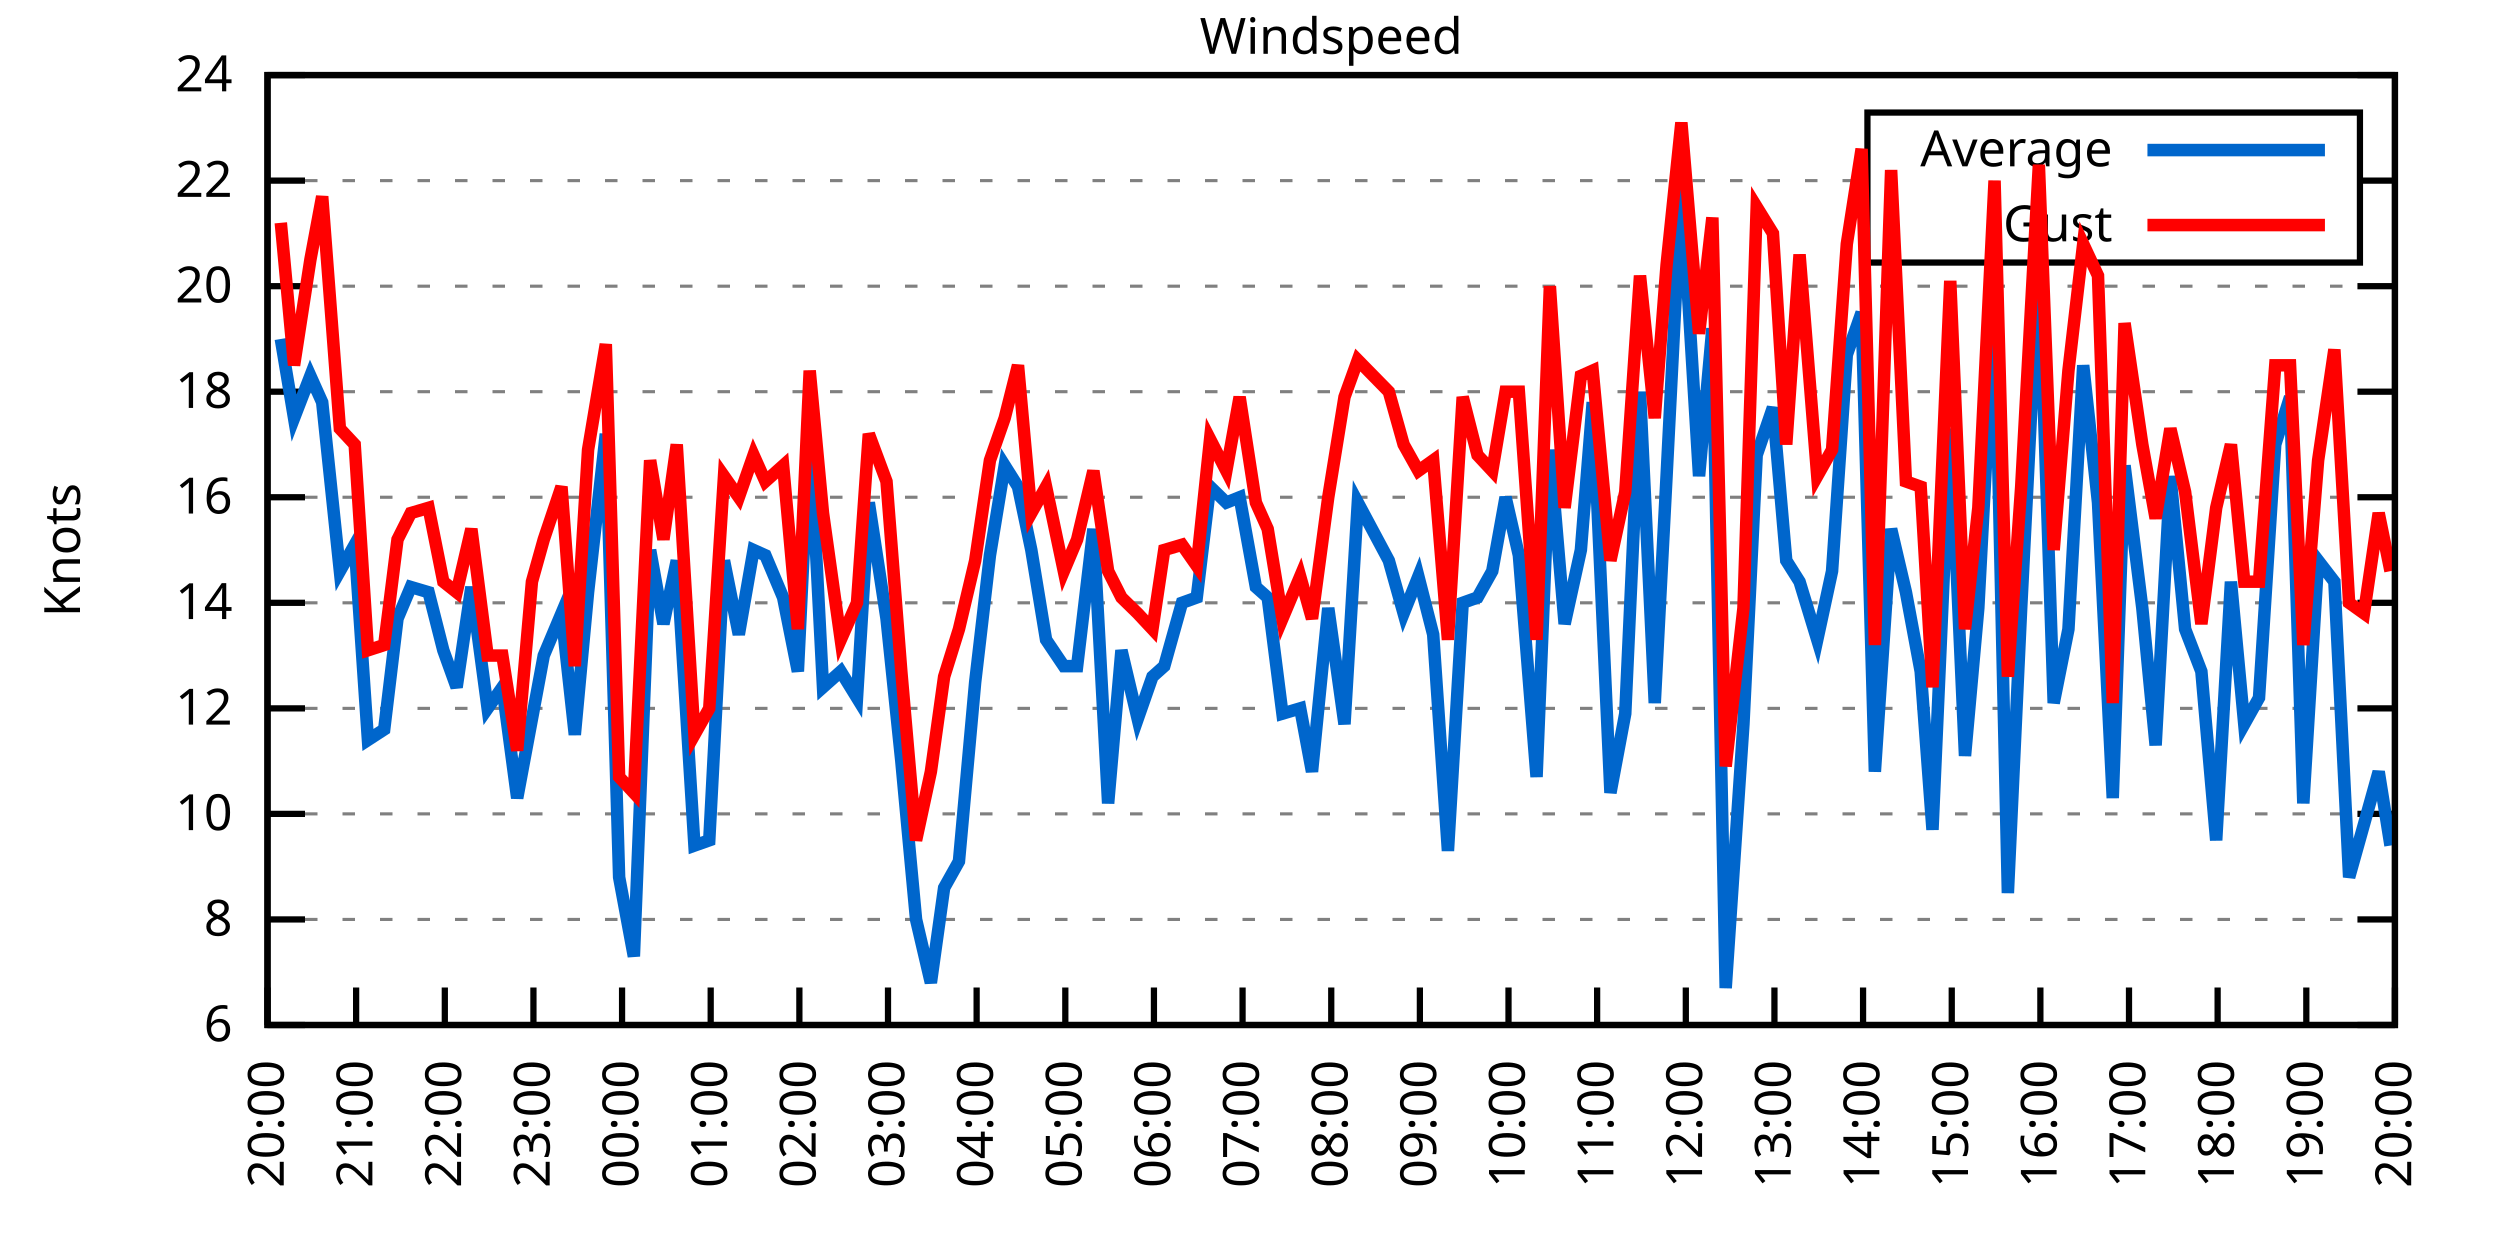
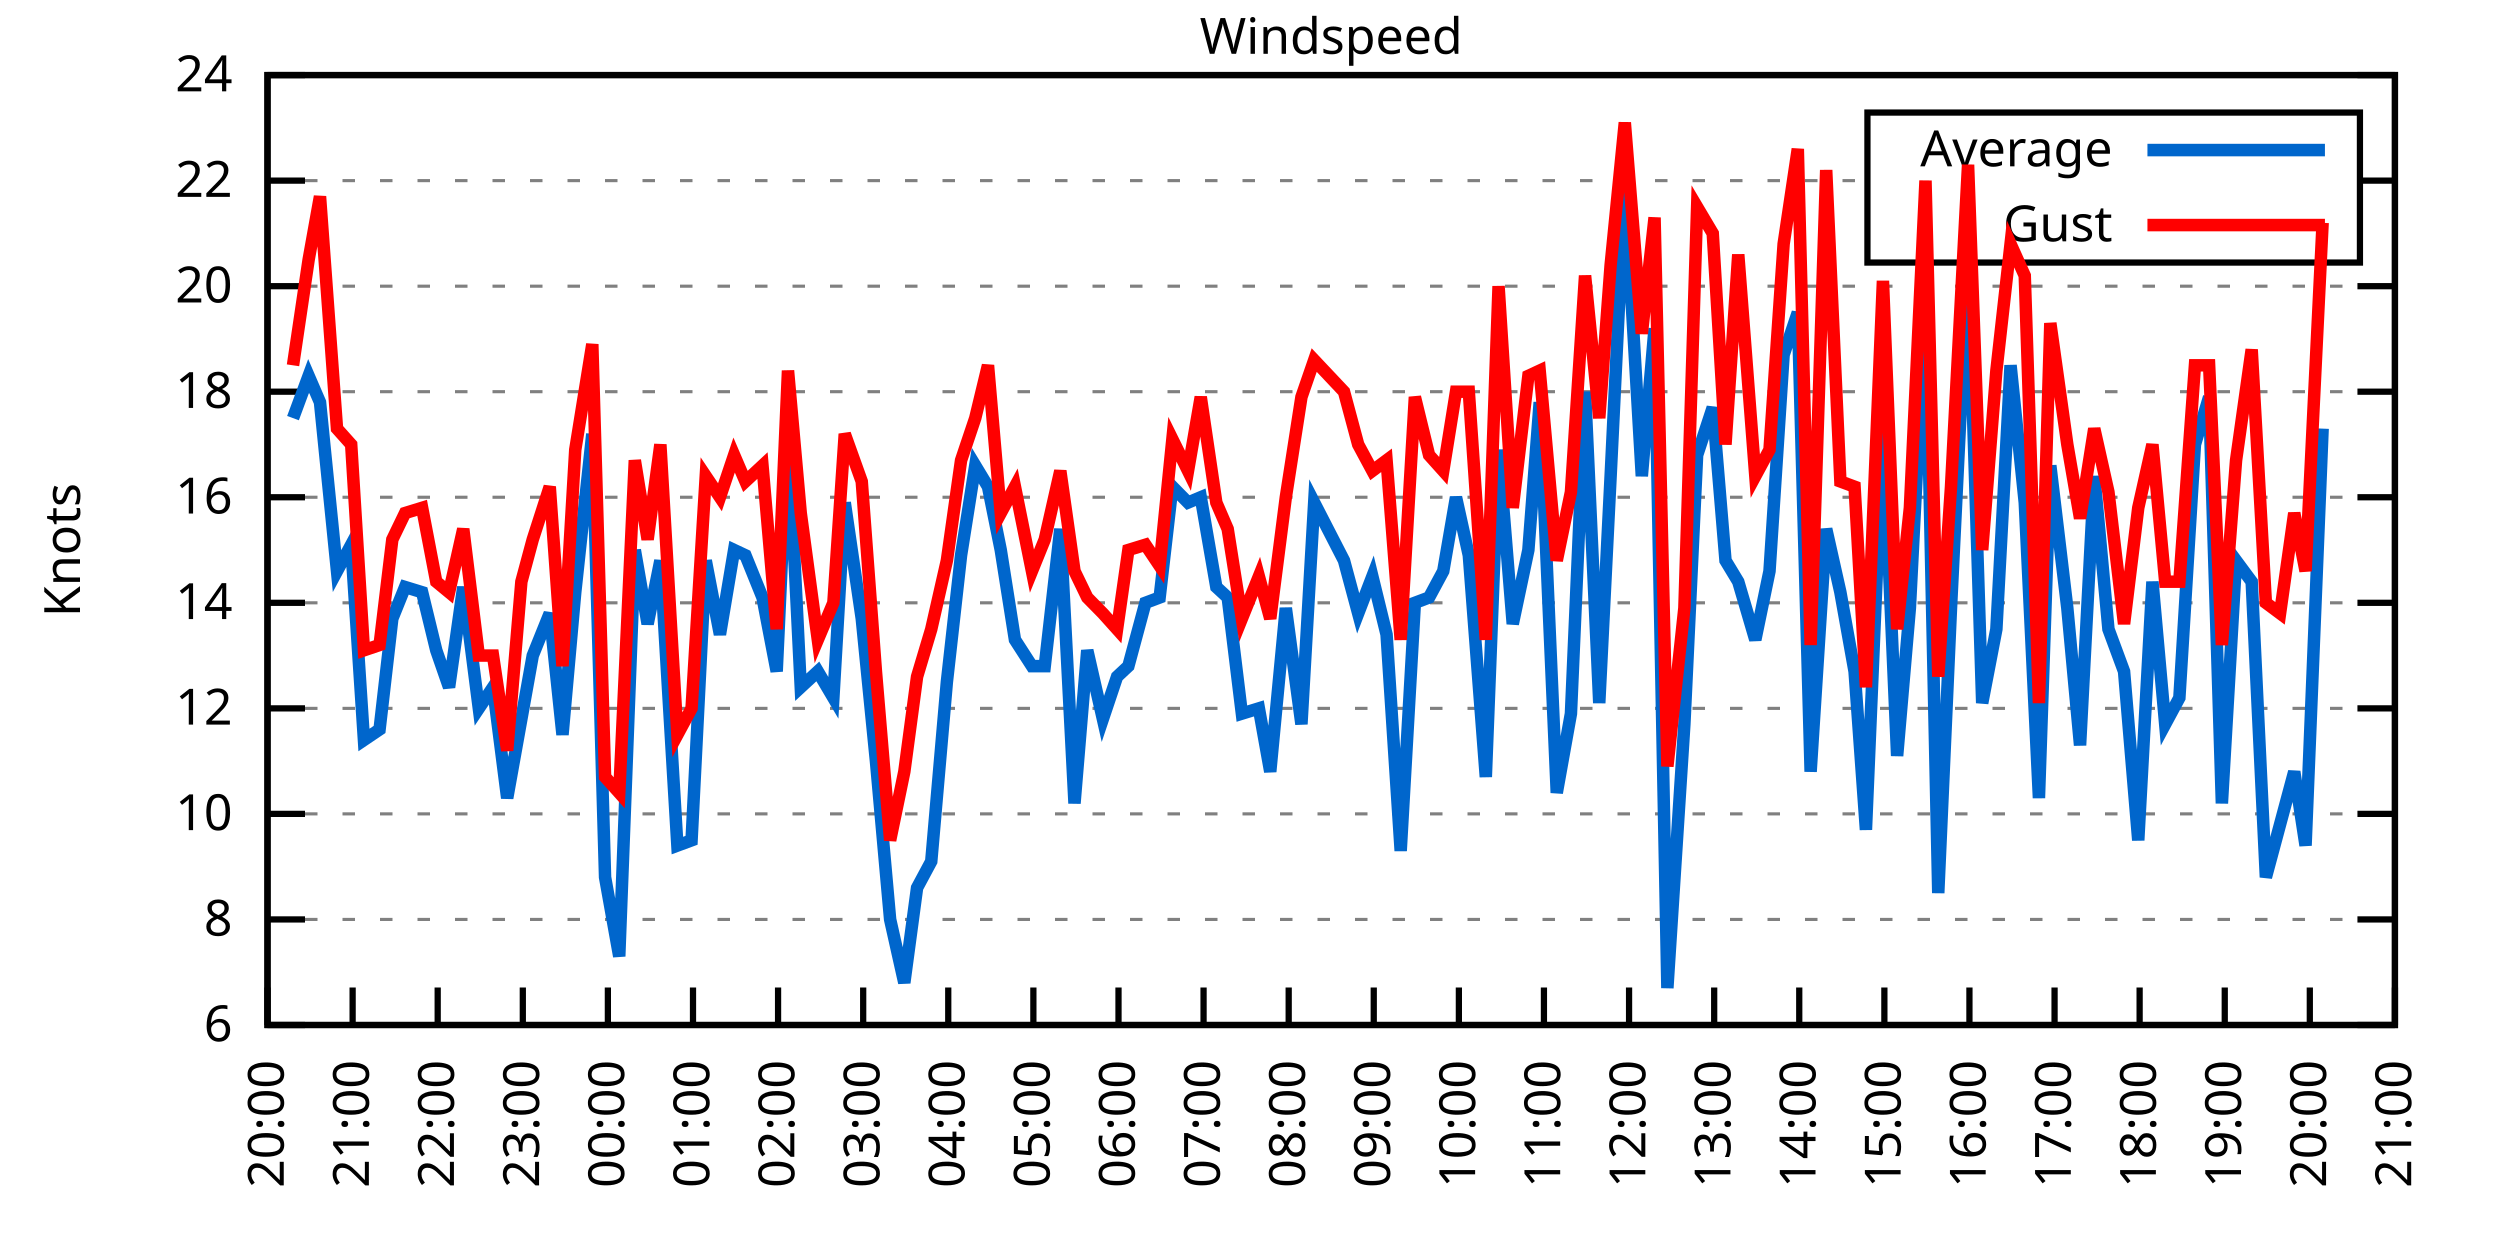
<svg xmlns="http://www.w3.org/2000/svg" xmlns:xlink="http://www.w3.org/1999/xlink" width="400" height="200" viewBox="0 0 400 200">
  <g id="gnuplot_canvas">
    <rect x="0" y="0" width="400" height="200" fill="none" />
    <defs>
      <circle id="gpDot" r="0.5" stroke-width="0.5" stroke="currentColor" />
      <path id="gpPt0" stroke-width="0.333" stroke="currentColor" d="M-1,0 h2 M0,-1 v2" />
      <path id="gpPt1" stroke-width="0.333" stroke="currentColor" d="M-1,-1 L1,1 M1,-1 L-1,1" />
      <path id="gpPt2" stroke-width="0.333" stroke="currentColor" d="M-1,0 L1,0 M0,-1 L0,1 M-1,-1 L1,1 M-1,1 L1,-1" />
      <rect id="gpPt3" stroke-width="0.333" stroke="currentColor" x="-1" y="-1" width="2" height="2" />
      <rect id="gpPt4" stroke-width="0.333" stroke="currentColor" fill="currentColor" x="-1" y="-1" width="2" height="2" />
      <circle id="gpPt5" stroke-width="0.333" stroke="currentColor" cx="0" cy="0" r="1" />
      <use xlink:href="#gpPt5" id="gpPt6" fill="currentColor" stroke="none" />
      <path id="gpPt7" stroke-width="0.333" stroke="currentColor" d="M0,-1.33 L-1.33,0.67 L1.33,0.67 z" />
      <use xlink:href="#gpPt7" id="gpPt8" fill="currentColor" stroke="none" />
      <use xlink:href="#gpPt7" id="gpPt9" stroke="currentColor" transform="rotate(180)" />
      <use xlink:href="#gpPt9" id="gpPt10" fill="currentColor" stroke="none" />
      <use xlink:href="#gpPt3" id="gpPt11" stroke="currentColor" transform="rotate(45)" />
      <use xlink:href="#gpPt11" id="gpPt12" fill="currentColor" stroke="none" />
      <path id="gpPt13" stroke-width="0.333" stroke="currentColor" d="M0,1.330 L1.265,0.411 L0.782,-1.067 L-0.782,-1.076 L-1.265,0.411 z" />
      <use xlink:href="#gpPt13" id="gpPt14" fill="currentColor" stroke="none" />
      <filter id="textbox" filterUnits="objectBoundingBox" x="0" y="0" height="1" width="1">
        <feFlood flood-color="white" flood-opacity="1" result="bgnd" />
        <feComposite in="SourceGraphic" in2="bgnd" operator="atop" />
      </filter>
      <filter id="greybox" filterUnits="objectBoundingBox" x="0" y="0" height="1" width="1">
        <feFlood flood-color="lightgrey" flood-opacity="1" result="grey" />
        <feComposite in="SourceGraphic" in2="grey" operator="atop" />
      </filter>
    </defs>
    <g fill="none" color="white" stroke="currentColor" stroke-width="1.00" stroke-linecap="butt" stroke-linejoin="miter">
</g>
    <g fill="none" color="black" stroke="currentColor" stroke-width="1.00" stroke-linecap="butt" stroke-linejoin="miter">
      <g stroke="none" shape-rendering="crispEdges">
        <polygon fill="rgb(255, 255, 255)" points="42.80,164.00 383.18,164.00 383.18,12.02 42.80,12.02 " />
      </g>
    </g>
    <g fill="none" color="black" stroke="currentColor" stroke-width="1.00" stroke-linecap="butt" stroke-linejoin="miter">
</g>
    <g fill="none" color="black" stroke="black" stroke-width="0.50" stroke-linecap="butt" stroke-linejoin="miter">
</g>
    <g fill="none" color="gray" stroke="currentColor" stroke-width="0.50" stroke-linecap="butt" stroke-linejoin="miter">
      <path stroke="gray" stroke-dasharray="2,4" class="gridline" d="M42.80,164.00 L383.19,164.00  " />
    </g>
    <g fill="none" color="gray" stroke="gray" stroke-width="1.00" stroke-linecap="butt" stroke-linejoin="miter">
</g>
    <g fill="none" color="black" stroke="currentColor" stroke-width="1.00" stroke-linecap="butt" stroke-linejoin="miter">
      <path stroke="black" d="M42.80,164.00 L48.80,164.00 M383.19,164.00 L377.19,164.00  " />
      <g transform="translate(37.20,166.60)" stroke="none" fill="black" font-family="Sans" font-size="8.00" text-anchor="end">
        <text>
          <tspan font-family="Sans"> 6</tspan>
        </text>
      </g>
    </g>
    <g fill="none" color="black" stroke="currentColor" stroke-width="1.00" stroke-linecap="butt" stroke-linejoin="miter">
</g>
    <g fill="none" color="black" stroke="black" stroke-width="0.50" stroke-linecap="butt" stroke-linejoin="miter">
</g>
    <g fill="none" color="gray" stroke="currentColor" stroke-width="0.50" stroke-linecap="butt" stroke-linejoin="miter">
      <path stroke="gray" stroke-dasharray="2,4" class="gridline" d="M42.80,147.11 L383.19,147.11  " />
    </g>
    <g fill="none" color="gray" stroke="gray" stroke-width="1.00" stroke-linecap="butt" stroke-linejoin="miter">
</g>
    <g fill="none" color="black" stroke="currentColor" stroke-width="1.00" stroke-linecap="butt" stroke-linejoin="miter">
      <path stroke="black" d="M42.80,147.11 L48.80,147.11 M383.19,147.11 L377.19,147.11  " />
      <g transform="translate(37.20,149.71)" stroke="none" fill="black" font-family="Sans" font-size="8.00" text-anchor="end">
        <text>
          <tspan font-family="Sans"> 8</tspan>
        </text>
      </g>
    </g>
    <g fill="none" color="black" stroke="currentColor" stroke-width="1.00" stroke-linecap="butt" stroke-linejoin="miter">
</g>
    <g fill="none" color="black" stroke="black" stroke-width="0.50" stroke-linecap="butt" stroke-linejoin="miter">
</g>
    <g fill="none" color="gray" stroke="currentColor" stroke-width="0.50" stroke-linecap="butt" stroke-linejoin="miter">
      <path stroke="gray" stroke-dasharray="2,4" class="gridline" d="M42.80,130.22 L383.19,130.22  " />
    </g>
    <g fill="none" color="gray" stroke="gray" stroke-width="1.00" stroke-linecap="butt" stroke-linejoin="miter">
</g>
    <g fill="none" color="black" stroke="currentColor" stroke-width="1.00" stroke-linecap="butt" stroke-linejoin="miter">
      <path stroke="black" d="M42.80,130.22 L48.80,130.22 M383.19,130.22 L377.19,130.22  " />
      <g transform="translate(37.20,132.82)" stroke="none" fill="black" font-family="Sans" font-size="8.00" text-anchor="end">
        <text>
          <tspan font-family="Sans"> 10</tspan>
        </text>
      </g>
    </g>
    <g fill="none" color="black" stroke="currentColor" stroke-width="1.00" stroke-linecap="butt" stroke-linejoin="miter">
</g>
    <g fill="none" color="black" stroke="black" stroke-width="0.50" stroke-linecap="butt" stroke-linejoin="miter">
</g>
    <g fill="none" color="gray" stroke="currentColor" stroke-width="0.50" stroke-linecap="butt" stroke-linejoin="miter">
      <path stroke="gray" stroke-dasharray="2,4" class="gridline" d="M42.80,113.34 L383.19,113.34  " />
    </g>
    <g fill="none" color="gray" stroke="gray" stroke-width="1.00" stroke-linecap="butt" stroke-linejoin="miter">
</g>
    <g fill="none" color="black" stroke="currentColor" stroke-width="1.00" stroke-linecap="butt" stroke-linejoin="miter">
      <path stroke="black" d="M42.80,113.34 L48.80,113.34 M383.19,113.34 L377.19,113.34  " />
      <g transform="translate(37.20,115.94)" stroke="none" fill="black" font-family="Sans" font-size="8.00" text-anchor="end">
        <text>
          <tspan font-family="Sans"> 12</tspan>
        </text>
      </g>
    </g>
    <g fill="none" color="black" stroke="currentColor" stroke-width="1.00" stroke-linecap="butt" stroke-linejoin="miter">
</g>
    <g fill="none" color="black" stroke="black" stroke-width="0.50" stroke-linecap="butt" stroke-linejoin="miter">
</g>
    <g fill="none" color="gray" stroke="currentColor" stroke-width="0.50" stroke-linecap="butt" stroke-linejoin="miter">
      <path stroke="gray" stroke-dasharray="2,4" class="gridline" d="M42.80,96.45 L383.19,96.45  " />
    </g>
    <g fill="none" color="gray" stroke="gray" stroke-width="1.00" stroke-linecap="butt" stroke-linejoin="miter">
</g>
    <g fill="none" color="black" stroke="currentColor" stroke-width="1.00" stroke-linecap="butt" stroke-linejoin="miter">
      <path stroke="black" d="M42.80,96.45 L48.80,96.45 M383.19,96.45 L377.19,96.45  " />
      <g transform="translate(37.20,99.05)" stroke="none" fill="black" font-family="Sans" font-size="8.00" text-anchor="end">
        <text>
          <tspan font-family="Sans"> 14</tspan>
        </text>
      </g>
    </g>
    <g fill="none" color="black" stroke="currentColor" stroke-width="1.00" stroke-linecap="butt" stroke-linejoin="miter">
</g>
    <g fill="none" color="black" stroke="black" stroke-width="0.50" stroke-linecap="butt" stroke-linejoin="miter">
</g>
    <g fill="none" color="gray" stroke="currentColor" stroke-width="0.50" stroke-linecap="butt" stroke-linejoin="miter">
      <path stroke="gray" stroke-dasharray="2,4" class="gridline" d="M42.80,79.56 L383.19,79.56  " />
    </g>
    <g fill="none" color="gray" stroke="gray" stroke-width="1.00" stroke-linecap="butt" stroke-linejoin="miter">
</g>
    <g fill="none" color="black" stroke="currentColor" stroke-width="1.00" stroke-linecap="butt" stroke-linejoin="miter">
      <path stroke="black" d="M42.80,79.56 L48.80,79.56 M383.19,79.56 L377.19,79.56  " />
      <g transform="translate(37.20,82.16)" stroke="none" fill="black" font-family="Sans" font-size="8.00" text-anchor="end">
        <text>
          <tspan font-family="Sans"> 16</tspan>
        </text>
      </g>
    </g>
    <g fill="none" color="black" stroke="currentColor" stroke-width="1.00" stroke-linecap="butt" stroke-linejoin="miter">
</g>
    <g fill="none" color="black" stroke="black" stroke-width="0.50" stroke-linecap="butt" stroke-linejoin="miter">
</g>
    <g fill="none" color="gray" stroke="currentColor" stroke-width="0.50" stroke-linecap="butt" stroke-linejoin="miter">
      <path stroke="gray" stroke-dasharray="2,4" class="gridline" d="M42.80,62.67 L383.19,62.67  " />
    </g>
    <g fill="none" color="gray" stroke="gray" stroke-width="1.00" stroke-linecap="butt" stroke-linejoin="miter">
</g>
    <g fill="none" color="black" stroke="currentColor" stroke-width="1.00" stroke-linecap="butt" stroke-linejoin="miter">
      <path stroke="black" d="M42.80,62.67 L48.80,62.67 M383.19,62.67 L377.19,62.67  " />
      <g transform="translate(37.20,65.27)" stroke="none" fill="black" font-family="Sans" font-size="8.00" text-anchor="end">
        <text>
          <tspan font-family="Sans"> 18</tspan>
        </text>
      </g>
    </g>
    <g fill="none" color="black" stroke="currentColor" stroke-width="1.00" stroke-linecap="butt" stroke-linejoin="miter">
</g>
    <g fill="none" color="black" stroke="black" stroke-width="0.50" stroke-linecap="butt" stroke-linejoin="miter">
</g>
    <g fill="none" color="gray" stroke="currentColor" stroke-width="0.50" stroke-linecap="butt" stroke-linejoin="miter">
      <path stroke="gray" stroke-dasharray="2,4" class="gridline" d="M42.80,45.79 L383.19,45.79  " />
    </g>
    <g fill="none" color="gray" stroke="gray" stroke-width="1.00" stroke-linecap="butt" stroke-linejoin="miter">
</g>
    <g fill="none" color="black" stroke="currentColor" stroke-width="1.00" stroke-linecap="butt" stroke-linejoin="miter">
      <path stroke="black" d="M42.80,45.79 L48.80,45.79 M383.19,45.79 L377.19,45.79  " />
      <g transform="translate(37.20,48.39)" stroke="none" fill="black" font-family="Sans" font-size="8.00" text-anchor="end">
        <text>
          <tspan font-family="Sans"> 20</tspan>
        </text>
      </g>
    </g>
    <g fill="none" color="black" stroke="currentColor" stroke-width="1.00" stroke-linecap="butt" stroke-linejoin="miter">
</g>
    <g fill="none" color="black" stroke="black" stroke-width="0.50" stroke-linecap="butt" stroke-linejoin="miter">
</g>
    <g fill="none" color="gray" stroke="currentColor" stroke-width="0.50" stroke-linecap="butt" stroke-linejoin="miter">
      <path stroke="gray" stroke-dasharray="2,4" class="gridline" d="M42.80,28.90 L298.79,28.90 M377.59,28.90 L383.19,28.90  " />
    </g>
    <g fill="none" color="gray" stroke="gray" stroke-width="1.00" stroke-linecap="butt" stroke-linejoin="miter">
</g>
    <g fill="none" color="black" stroke="currentColor" stroke-width="1.00" stroke-linecap="butt" stroke-linejoin="miter">
      <path stroke="black" d="M42.80,28.90 L48.80,28.90 M383.19,28.90 L377.19,28.90  " />
      <g transform="translate(37.20,31.50)" stroke="none" fill="black" font-family="Sans" font-size="8.00" text-anchor="end">
        <text>
          <tspan font-family="Sans"> 22</tspan>
        </text>
      </g>
    </g>
    <g fill="none" color="black" stroke="currentColor" stroke-width="1.00" stroke-linecap="butt" stroke-linejoin="miter">
</g>
    <g fill="none" color="black" stroke="black" stroke-width="0.50" stroke-linecap="butt" stroke-linejoin="miter">
</g>
    <g fill="none" color="gray" stroke="currentColor" stroke-width="0.50" stroke-linecap="butt" stroke-linejoin="miter">
      <path stroke="gray" stroke-dasharray="2,4" class="gridline" d="M42.80,12.01 L383.19,12.01  " />
    </g>
    <g fill="none" color="gray" stroke="gray" stroke-width="1.00" stroke-linecap="butt" stroke-linejoin="miter">
</g>
    <g fill="none" color="black" stroke="currentColor" stroke-width="1.00" stroke-linecap="butt" stroke-linejoin="miter">
      <path stroke="black" d="M42.80,12.01 L48.80,12.01 M383.19,12.01 L377.19,12.01  " />
      <g transform="translate(37.20,14.61)" stroke="none" fill="black" font-family="Sans" font-size="8.00" text-anchor="end">
        <text>
          <tspan font-family="Sans"> 24</tspan>
        </text>
      </g>
    </g>
    <g fill="none" color="black" stroke="currentColor" stroke-width="1.00" stroke-linecap="butt" stroke-linejoin="miter">
      <path stroke="black" d="M42.80,164.00 L42.80,158.00  " />
      <g transform="translate(45.40,169.60) rotate(270.00)" stroke="none" fill="black" font-family="Sans" font-size="8.00" text-anchor="end">
        <text>
          <tspan font-family="Sans">20:00</tspan>
        </text>
      </g>
    </g>
    <g fill="none" color="black" stroke="currentColor" stroke-width="1.00" stroke-linecap="butt" stroke-linejoin="miter">
-       <path stroke="black" d="M56.98,164.00 L56.98,158.00  " />
-       <g transform="translate(59.58,169.60) rotate(270.00)" stroke="none" fill="black" font-family="Sans" font-size="8.00" text-anchor="end">
+       <path stroke="black" d="M56.42,164.00 L56.42,158.00  " />
+       <g transform="translate(59.02,169.60) rotate(270.00)" stroke="none" fill="black" font-family="Sans" font-size="8.00" text-anchor="end">
        <text>
          <tspan font-family="Sans">21:00</tspan>
        </text>
      </g>
    </g>
    <g fill="none" color="black" stroke="currentColor" stroke-width="1.00" stroke-linecap="butt" stroke-linejoin="miter">
-       <path stroke="black" d="M71.17,164.00 L71.17,158.00  " />
-       <g transform="translate(73.77,169.60) rotate(270.00)" stroke="none" fill="black" font-family="Sans" font-size="8.00" text-anchor="end">
+       <path stroke="black" d="M70.03,164.00 L70.03,158.00  " />
+       <g transform="translate(72.63,169.60) rotate(270.00)" stroke="none" fill="black" font-family="Sans" font-size="8.00" text-anchor="end">
        <text>
          <tspan font-family="Sans">22:00</tspan>
        </text>
      </g>
    </g>
    <g fill="none" color="black" stroke="currentColor" stroke-width="1.00" stroke-linecap="butt" stroke-linejoin="miter">
-       <path stroke="black" d="M85.35,164.00 L85.35,158.00  " />
-       <g transform="translate(87.95,169.60) rotate(270.00)" stroke="none" fill="black" font-family="Sans" font-size="8.00" text-anchor="end">
+       <path stroke="black" d="M83.65,164.00 L83.65,158.00  " />
+       <g transform="translate(86.25,169.60) rotate(270.00)" stroke="none" fill="black" font-family="Sans" font-size="8.00" text-anchor="end">
        <text>
          <tspan font-family="Sans">23:00</tspan>
        </text>
      </g>
    </g>
    <g fill="none" color="black" stroke="currentColor" stroke-width="1.00" stroke-linecap="butt" stroke-linejoin="miter">
-       <path stroke="black" d="M99.53,164.00 L99.53,158.00  " />
-       <g transform="translate(102.13,169.60) rotate(270.00)" stroke="none" fill="black" font-family="Sans" font-size="8.00" text-anchor="end">
+       <path stroke="black" d="M97.26,164.00 L97.26,158.00  " />
+       <g transform="translate(99.86,169.60) rotate(270.00)" stroke="none" fill="black" font-family="Sans" font-size="8.00" text-anchor="end">
        <text>
          <tspan font-family="Sans">00:00</tspan>
        </text>
      </g>
    </g>
    <g fill="none" color="black" stroke="currentColor" stroke-width="1.00" stroke-linecap="butt" stroke-linejoin="miter">
-       <path stroke="black" d="M113.71,164.00 L113.71,158.00  " />
-       <g transform="translate(116.31,169.60) rotate(270.00)" stroke="none" fill="black" font-family="Sans" font-size="8.00" text-anchor="end">
+       <path stroke="black" d="M110.88,164.00 L110.88,158.00  " />
+       <g transform="translate(113.48,169.60) rotate(270.00)" stroke="none" fill="black" font-family="Sans" font-size="8.00" text-anchor="end">
        <text>
          <tspan font-family="Sans">01:00</tspan>
        </text>
      </g>
    </g>
    <g fill="none" color="black" stroke="currentColor" stroke-width="1.00" stroke-linecap="butt" stroke-linejoin="miter">
-       <path stroke="black" d="M127.90,164.00 L127.90,158.00  " />
-       <g transform="translate(130.50,169.60) rotate(270.00)" stroke="none" fill="black" font-family="Sans" font-size="8.00" text-anchor="end">
+       <path stroke="black" d="M124.49,164.00 L124.49,158.00  " />
+       <g transform="translate(127.09,169.60) rotate(270.00)" stroke="none" fill="black" font-family="Sans" font-size="8.00" text-anchor="end">
        <text>
          <tspan font-family="Sans">02:00</tspan>
        </text>
      </g>
    </g>
    <g fill="none" color="black" stroke="currentColor" stroke-width="1.00" stroke-linecap="butt" stroke-linejoin="miter">
-       <path stroke="black" d="M142.08,164.00 L142.08,158.00  " />
-       <g transform="translate(144.68,169.60) rotate(270.00)" stroke="none" fill="black" font-family="Sans" font-size="8.00" text-anchor="end">
+       <path stroke="black" d="M138.11,164.00 L138.11,158.00  " />
+       <g transform="translate(140.71,169.60) rotate(270.00)" stroke="none" fill="black" font-family="Sans" font-size="8.00" text-anchor="end">
        <text>
          <tspan font-family="Sans">03:00</tspan>
        </text>
      </g>
    </g>
    <g fill="none" color="black" stroke="currentColor" stroke-width="1.00" stroke-linecap="butt" stroke-linejoin="miter">
-       <path stroke="black" d="M156.26,164.00 L156.26,158.00  " />
-       <g transform="translate(158.86,169.60) rotate(270.00)" stroke="none" fill="black" font-family="Sans" font-size="8.00" text-anchor="end">
+       <path stroke="black" d="M151.72,164.00 L151.72,158.00  " />
+       <g transform="translate(154.32,169.60) rotate(270.00)" stroke="none" fill="black" font-family="Sans" font-size="8.00" text-anchor="end">
        <text>
          <tspan font-family="Sans">04:00</tspan>
        </text>
      </g>
    </g>
    <g fill="none" color="black" stroke="currentColor" stroke-width="1.00" stroke-linecap="butt" stroke-linejoin="miter">
-       <path stroke="black" d="M170.45,164.00 L170.45,158.00  " />
-       <g transform="translate(173.05,169.60) rotate(270.00)" stroke="none" fill="black" font-family="Sans" font-size="8.00" text-anchor="end">
+       <path stroke="black" d="M165.34,164.00 L165.34,158.00  " />
+       <g transform="translate(167.94,169.60) rotate(270.00)" stroke="none" fill="black" font-family="Sans" font-size="8.00" text-anchor="end">
        <text>
          <tspan font-family="Sans">05:00</tspan>
        </text>
      </g>
    </g>
    <g fill="none" color="black" stroke="currentColor" stroke-width="1.00" stroke-linecap="butt" stroke-linejoin="miter">
-       <path stroke="black" d="M184.63,164.00 L184.63,158.00  " />
-       <g transform="translate(187.23,169.60) rotate(270.00)" stroke="none" fill="black" font-family="Sans" font-size="8.00" text-anchor="end">
+       <path stroke="black" d="M178.96,164.00 L178.96,158.00  " />
+       <g transform="translate(181.56,169.60) rotate(270.00)" stroke="none" fill="black" font-family="Sans" font-size="8.00" text-anchor="end">
        <text>
          <tspan font-family="Sans">06:00</tspan>
        </text>
      </g>
    </g>
    <g fill="none" color="black" stroke="currentColor" stroke-width="1.00" stroke-linecap="butt" stroke-linejoin="miter">
-       <path stroke="black" d="M198.81,164.00 L198.81,158.00  " />
-       <g transform="translate(201.41,169.60) rotate(270.00)" stroke="none" fill="black" font-family="Sans" font-size="8.00" text-anchor="end">
+       <path stroke="black" d="M192.57,164.00 L192.57,158.00  " />
+       <g transform="translate(195.17,169.60) rotate(270.00)" stroke="none" fill="black" font-family="Sans" font-size="8.00" text-anchor="end">
        <text>
          <tspan font-family="Sans">07:00</tspan>
        </text>
      </g>
    </g>
    <g fill="none" color="black" stroke="currentColor" stroke-width="1.00" stroke-linecap="butt" stroke-linejoin="miter">
-       <path stroke="black" d="M213.00,164.00 L213.00,158.00  " />
-       <g transform="translate(215.60,169.60) rotate(270.00)" stroke="none" fill="black" font-family="Sans" font-size="8.00" text-anchor="end">
+       <path stroke="black" d="M206.19,164.00 L206.19,158.00  " />
+       <g transform="translate(208.79,169.60) rotate(270.00)" stroke="none" fill="black" font-family="Sans" font-size="8.00" text-anchor="end">
        <text>
          <tspan font-family="Sans">08:00</tspan>
        </text>
      </g>
    </g>
    <g fill="none" color="black" stroke="currentColor" stroke-width="1.00" stroke-linecap="butt" stroke-linejoin="miter">
-       <path stroke="black" d="M227.18,164.00 L227.18,158.00  " />
-       <g transform="translate(229.78,169.60) rotate(270.00)" stroke="none" fill="black" font-family="Sans" font-size="8.00" text-anchor="end">
+       <path stroke="black" d="M219.80,164.00 L219.80,158.00  " />
+       <g transform="translate(222.40,169.60) rotate(270.00)" stroke="none" fill="black" font-family="Sans" font-size="8.00" text-anchor="end">
        <text>
          <tspan font-family="Sans">09:00</tspan>
        </text>
      </g>
    </g>
    <g fill="none" color="black" stroke="currentColor" stroke-width="1.00" stroke-linecap="butt" stroke-linejoin="miter">
-       <path stroke="black" d="M241.36,164.00 L241.36,158.00  " />
-       <g transform="translate(243.96,169.60) rotate(270.00)" stroke="none" fill="black" font-family="Sans" font-size="8.00" text-anchor="end">
+       <path stroke="black" d="M233.42,164.00 L233.42,158.00  " />
+       <g transform="translate(236.02,169.60) rotate(270.00)" stroke="none" fill="black" font-family="Sans" font-size="8.00" text-anchor="end">
        <text>
          <tspan font-family="Sans">10:00</tspan>
        </text>
      </g>
    </g>
    <g fill="none" color="black" stroke="currentColor" stroke-width="1.00" stroke-linecap="butt" stroke-linejoin="miter">
-       <path stroke="black" d="M255.54,164.00 L255.54,158.00  " />
-       <g transform="translate(258.14,169.60) rotate(270.00)" stroke="none" fill="black" font-family="Sans" font-size="8.00" text-anchor="end">
+       <path stroke="black" d="M247.03,164.00 L247.03,158.00  " />
+       <g transform="translate(249.63,169.60) rotate(270.00)" stroke="none" fill="black" font-family="Sans" font-size="8.00" text-anchor="end">
        <text>
          <tspan font-family="Sans">11:00</tspan>
        </text>
      </g>
    </g>
    <g fill="none" color="black" stroke="currentColor" stroke-width="1.00" stroke-linecap="butt" stroke-linejoin="miter">
-       <path stroke="black" d="M269.73,164.00 L269.73,158.00  " />
-       <g transform="translate(272.33,169.60) rotate(270.00)" stroke="none" fill="black" font-family="Sans" font-size="8.00" text-anchor="end">
+       <path stroke="black" d="M260.65,164.00 L260.65,158.00  " />
+       <g transform="translate(263.25,169.60) rotate(270.00)" stroke="none" fill="black" font-family="Sans" font-size="8.00" text-anchor="end">
        <text>
          <tspan font-family="Sans">12:00</tspan>
        </text>
      </g>
    </g>
    <g fill="none" color="black" stroke="currentColor" stroke-width="1.00" stroke-linecap="butt" stroke-linejoin="miter">
-       <path stroke="black" d="M283.91,164.00 L283.91,158.00  " />
-       <g transform="translate(286.51,169.60) rotate(270.00)" stroke="none" fill="black" font-family="Sans" font-size="8.00" text-anchor="end">
+       <path stroke="black" d="M274.27,164.00 L274.27,158.00  " />
+       <g transform="translate(276.87,169.60) rotate(270.00)" stroke="none" fill="black" font-family="Sans" font-size="8.00" text-anchor="end">
        <text>
          <tspan font-family="Sans">13:00</tspan>
        </text>
      </g>
    </g>
    <g fill="none" color="black" stroke="currentColor" stroke-width="1.00" stroke-linecap="butt" stroke-linejoin="miter">
-       <path stroke="black" d="M298.09,164.00 L298.09,158.00  " />
-       <g transform="translate(300.69,169.60) rotate(270.00)" stroke="none" fill="black" font-family="Sans" font-size="8.00" text-anchor="end">
+       <path stroke="black" d="M287.88,164.00 L287.88,158.00  " />
+       <g transform="translate(290.48,169.60) rotate(270.00)" stroke="none" fill="black" font-family="Sans" font-size="8.00" text-anchor="end">
        <text>
          <tspan font-family="Sans">14:00</tspan>
        </text>
      </g>
    </g>
    <g fill="none" color="black" stroke="currentColor" stroke-width="1.00" stroke-linecap="butt" stroke-linejoin="miter">
-       <path stroke="black" d="M312.28,164.00 L312.28,158.00  " />
-       <g transform="translate(314.88,169.60) rotate(270.00)" stroke="none" fill="black" font-family="Sans" font-size="8.00" text-anchor="end">
+       <path stroke="black" d="M301.50,164.00 L301.50,158.00  " />
+       <g transform="translate(304.10,169.60) rotate(270.00)" stroke="none" fill="black" font-family="Sans" font-size="8.00" text-anchor="end">
        <text>
          <tspan font-family="Sans">15:00</tspan>
        </text>
      </g>
    </g>
    <g fill="none" color="black" stroke="currentColor" stroke-width="1.00" stroke-linecap="butt" stroke-linejoin="miter">
-       <path stroke="black" d="M326.46,164.00 L326.46,158.00  " />
-       <g transform="translate(329.06,169.60) rotate(270.00)" stroke="none" fill="black" font-family="Sans" font-size="8.00" text-anchor="end">
+       <path stroke="black" d="M315.11,164.00 L315.11,158.00  " />
+       <g transform="translate(317.71,169.60) rotate(270.00)" stroke="none" fill="black" font-family="Sans" font-size="8.00" text-anchor="end">
        <text>
          <tspan font-family="Sans">16:00</tspan>
        </text>
      </g>
    </g>
    <g fill="none" color="black" stroke="currentColor" stroke-width="1.00" stroke-linecap="butt" stroke-linejoin="miter">
-       <path stroke="black" d="M340.64,164.00 L340.64,158.00  " />
-       <g transform="translate(343.24,169.60) rotate(270.00)" stroke="none" fill="black" font-family="Sans" font-size="8.00" text-anchor="end">
+       <path stroke="black" d="M328.73,164.00 L328.73,158.00  " />
+       <g transform="translate(331.33,169.60) rotate(270.00)" stroke="none" fill="black" font-family="Sans" font-size="8.00" text-anchor="end">
        <text>
          <tspan font-family="Sans">17:00</tspan>
        </text>
      </g>
    </g>
    <g fill="none" color="black" stroke="currentColor" stroke-width="1.00" stroke-linecap="butt" stroke-linejoin="miter">
-       <path stroke="black" d="M354.82,164.00 L354.82,158.00  " />
-       <g transform="translate(357.42,169.60) rotate(270.00)" stroke="none" fill="black" font-family="Sans" font-size="8.00" text-anchor="end">
+       <path stroke="black" d="M342.34,164.00 L342.34,158.00  " />
+       <g transform="translate(344.94,169.60) rotate(270.00)" stroke="none" fill="black" font-family="Sans" font-size="8.00" text-anchor="end">
        <text>
          <tspan font-family="Sans">18:00</tspan>
        </text>
      </g>
    </g>
    <g fill="none" color="black" stroke="currentColor" stroke-width="1.00" stroke-linecap="butt" stroke-linejoin="miter">
-       <path stroke="black" d="M369.01,164.00 L369.01,158.00  " />
-       <g transform="translate(371.61,169.60) rotate(270.00)" stroke="none" fill="black" font-family="Sans" font-size="8.00" text-anchor="end">
+       <path stroke="black" d="M355.96,164.00 L355.96,158.00  " />
+       <g transform="translate(358.56,169.60) rotate(270.00)" stroke="none" fill="black" font-family="Sans" font-size="8.00" text-anchor="end">
        <text>
          <tspan font-family="Sans">19:00</tspan>
+         </text>
+       </g>
+     </g>
+     <g fill="none" color="black" stroke="currentColor" stroke-width="1.00" stroke-linecap="butt" stroke-linejoin="miter">
+       <path stroke="black" d="M369.57,164.00 L369.57,158.00  " />
+       <g transform="translate(372.17,169.60) rotate(270.00)" stroke="none" fill="black" font-family="Sans" font-size="8.00" text-anchor="end">
+         <text>
+           <tspan font-family="Sans">20:00</tspan>
        </text>
      </g>
    </g>
    <g fill="none" color="black" stroke="currentColor" stroke-width="1.00" stroke-linecap="butt" stroke-linejoin="miter">
      <path stroke="black" d="M383.19,164.00 L383.19,158.00  " />
      <g transform="translate(385.79,169.60) rotate(270.00)" stroke="none" fill="black" font-family="Sans" font-size="8.00" text-anchor="end">
        <text>
-           <tspan font-family="Sans">20:00</tspan>
+           <tspan font-family="Sans">21:00</tspan>
        </text>
      </g>
    </g>
    <g fill="none" color="black" stroke="currentColor" stroke-width="1.00" stroke-linecap="butt" stroke-linejoin="miter">
</g>
    <g fill="none" color="black" stroke="currentColor" stroke-width="1.00" stroke-linecap="butt" stroke-linejoin="miter">
      <path stroke="black" d="M42.80,12.01 L42.80,164.00 L383.19,164.00 L383.19,12.01 L42.80,12.01 Z  " />
    </g>
    <g fill="none" color="black" stroke="currentColor" stroke-width="1.00" stroke-linecap="butt" stroke-linejoin="miter">
</g>
    <g fill="none" color="black" stroke="currentColor" stroke-width="1.00" stroke-linecap="butt" stroke-linejoin="miter">
      <path stroke="black" d="M298.79,42.01 L298.79,18.01 L377.59,18.01 L377.59,42.01 L298.79,42.01 Z  " />
    </g>
    <g id="Windspeed_plot_1">
      <g fill="none" color="white" stroke="black" stroke-width="2.00" stroke-linecap="butt" stroke-linejoin="miter">
</g>
      <g fill="none" color="black" stroke="currentColor" stroke-width="2.00" stroke-linecap="butt" stroke-linejoin="miter">
        <g transform="translate(337.99,26.61)" stroke="none" fill="black" font-family="Sans" font-size="8.00" text-anchor="end">
          <text>
            <tspan font-family="Sans">Average</tspan>
          </text>
        </g>
      </g>
      <g fill="none" color="black" stroke="currentColor" stroke-width="2.00" stroke-linecap="butt" stroke-linejoin="miter">
-         <path stroke="rgb(  0, 102, 204)" d="M343.59,24.01 L371.99,24.01 M44.93,54.23 L47.05,66.90 L49.66,60.14 L51.55,64.36 L54.38,91.38 L56.75,87.16   L58.87,118.40 L61.47,116.71 L63.60,98.98 L65.73,93.92 L68.57,94.76 L70.93,104.05 L73.06,109.96 L75.42,93.92   L78.02,113.34 L80.38,109.96 L82.75,127.69 L85.11,115.03 L87.00,104.89 L89.84,98.14 L91.97,117.56 L94.09,94.76   L96.93,69.43 L99.06,140.36 L101.42,153.02 L104.02,88.00 L106.15,99.83 L108.28,89.69 L111.11,135.29 L113.48,134.45   L115.84,89.69 L118.21,101.52 L120.57,88.00 L122.46,88.85 L125.30,95.60 L127.66,107.43 L129.55,68.58 L131.68,109.96   L134.52,107.43 L137.12,111.65 L139.01,80.41 L141.84,98.98 L144.21,121.78 L146.57,147.11 L148.94,157.24 L151.06,142.05   L153.43,137.82 L156.03,109.11 L158.39,88.85 L160.75,74.49 L162.88,77.87 L165.01,88.00 L167.37,102.36 L170.21,106.58   L172.34,106.58 L174.94,84.63 L177.30,128.54 L179.43,104.05 L182.03,115.03 L184.39,108.27 L186.28,106.58 L189.12,96.45   L191.48,95.60 L193.61,77.87 L196.21,80.41 L198.34,79.56 L200.94,93.92 L202.83,95.60 L205.19,114.18 L208.03,113.34   L209.92,123.47 L212.52,97.29 L215.12,115.87 L217.25,80.41 L222.21,89.69 L224.58,98.14 L226.94,92.23 L229.31,101.52   L231.67,136.14 L234.03,96.45 L236.40,95.60 L238.76,91.38 L240.89,79.56 L243.02,88.85 L245.85,124.31 L247.98,71.96   L250.34,99.83 L252.94,88.00 L254.83,64.36 L257.67,126.85 L260.04,114.18 L262.40,62.67 L264.76,112.49 L266.65,76.18   L269.02,29.74 L271.85,76.18 L273.98,52.54 L276.11,158.09 L278.95,115.87 L281.07,72.81 L283.67,65.21 L285.80,89.69   L287.93,93.07 L290.76,102.36 L293.13,91.38 L295.49,56.76 L297.86,50.01 L299.98,123.47 L302.58,84.63 L304.95,94.76   L307.31,107.43 L309.20,132.76 L312.04,68.58 L314.40,120.94 L316.53,97.29 L319.13,48.32 L321.26,142.89 L323.39,97.29   L326.22,41.56 L328.59,112.49 L330.95,100.67 L333.31,58.45 L335.68,80.41 L338.04,127.69 L339.93,74.49 L342.77,97.29   L344.90,119.25 L347.26,76.18 L349.62,100.67 L352.22,107.43 L354.59,134.45 L356.95,93.07 L359.08,115.87 L361.44,111.65   L364.04,71.12 L366.41,63.52 L368.53,128.54 L370.90,89.69 L373.50,93.07 L375.86,140.36 L378.23,131.91 L380.59,123.47   L382.48,135.29  " />
+         <path stroke="rgb(  0, 102, 204)" d="M343.59,24.01 L371.99,24.01 M46.88,66.90 L49.38,60.14 L51.20,64.36 L53.92,91.38 L56.19,87.16 L58.23,118.40   L60.73,116.71 L62.77,98.98 L64.81,93.92 L67.54,94.76 L69.80,104.05 L71.85,109.96 L74.12,93.92 L76.61,113.34   L78.88,109.96 L81.15,127.69 L83.42,115.03 L85.24,104.89 L87.96,98.14 L90.00,117.56 L92.04,94.76 L94.77,69.43   L96.81,140.36 L99.08,153.02 L101.57,88.00 L103.62,99.83 L105.66,89.69 L108.38,135.29 L110.65,134.45 L112.92,89.69   L115.19,101.52 L117.46,88.00 L119.27,88.85 L122.00,95.60 L124.27,107.43 L126.08,68.58 L128.12,109.96 L130.85,107.43   L133.34,111.65 L135.16,80.41 L137.88,98.98 L140.15,121.78 L142.42,147.11 L144.69,157.24 L146.73,142.05 L149.00,137.82   L151.50,109.11 L153.77,88.85 L156.04,74.49 L158.08,77.87 L160.12,88.00 L162.39,102.36 L165.11,106.58 L167.16,106.58   L169.65,84.63 L171.92,128.54 L173.96,104.05 L176.46,115.03 L178.73,108.27 L180.54,106.58 L183.27,96.45 L185.54,95.60   L187.58,77.87 L190.08,80.41 L192.12,79.56 L194.61,93.92 L196.43,95.60 L198.70,114.18 L201.42,113.34 L203.24,123.47   L205.73,97.29 L208.23,115.87 L210.27,80.41 L215.04,89.69 L217.31,98.14 L219.58,92.23 L221.85,101.52 L224.11,136.14   L226.38,96.45 L228.65,95.60 L230.92,91.38 L232.96,79.56 L235.01,88.85 L237.73,124.31 L239.77,71.96 L242.04,99.83   L244.54,88.00 L246.35,64.36 L249.08,126.85 L251.35,114.18 L253.61,62.67 L255.88,112.49 L257.70,76.18 L259.97,29.74   L262.69,76.18 L264.73,52.54 L266.78,158.09 L269.50,115.87 L271.54,72.81 L274.04,65.21 L276.08,89.69 L278.12,93.07   L280.85,102.36 L283.12,91.38 L285.38,56.76 L287.65,50.01 L289.70,123.47 L292.19,84.63 L294.46,94.76 L296.73,107.43   L298.55,132.76 L301.27,68.58 L303.54,120.94 L305.58,97.29 L308.08,48.32 L310.12,142.89 L312.16,97.29 L314.89,41.56   L317.15,112.49 L319.42,100.67 L321.69,58.45 L323.96,80.41 L326.23,127.69 L328.05,74.49 L330.77,97.29 L332.81,119.25   L335.08,76.18 L337.35,100.67 L339.85,107.43 L342.12,134.45 L344.39,93.07 L346.43,115.87 L348.70,111.65 L351.19,71.12   L353.46,63.52 L355.50,128.54 L357.77,89.69 L360.27,93.07 L362.54,140.36 L364.81,131.91 L367.08,123.47 L368.89,135.29   L371.62,68.58  " />
      </g>
    </g>
    <g id="Windspeed_plot_2">
      <g fill="none" color="black" stroke="currentColor" stroke-width="2.00" stroke-linecap="butt" stroke-linejoin="miter">
        <g transform="translate(337.99,38.61)" stroke="none" fill="black" font-family="Sans" font-size="8.00" text-anchor="end">
          <text>
            <tspan font-family="Sans">Gust</tspan>
          </text>
        </g>
      </g>
      <g fill="none" color="black" stroke="currentColor" stroke-width="2.00" stroke-linecap="butt" stroke-linejoin="miter">
-         <path stroke="rgb(255,   0,   0)" d="M343.59,36.01 L371.99,36.01 M44.93,35.65 L47.05,58.45 L49.66,41.56 L51.55,31.43 L54.38,68.58 L56.75,71.12   L58.87,104.05 L61.47,103.20 L63.60,86.32 L65.73,82.09 L68.57,81.25 L70.93,93.07 L73.06,94.76 L75.42,84.63   L78.02,104.89 L80.38,104.89 L82.75,120.09 L85.11,93.07 L87.00,86.32 L89.84,77.87 L91.97,106.58 L94.09,71.96   L96.93,55.07 L99.06,124.31 L101.42,126.85 L104.02,73.65 L106.15,86.32 L108.28,71.12 L111.11,117.56 L113.48,113.34   L115.84,76.18 L118.21,79.56 L120.57,72.81 L122.46,77.03 L125.30,74.49 L127.66,100.67 L129.55,59.30 L131.68,82.09   L134.52,102.36 L137.12,96.45 L139.01,69.43 L141.84,77.03 L144.21,107.43 L146.57,134.45 L148.94,123.47 L151.06,108.27   L153.43,100.67 L156.03,89.69 L158.39,73.65 L160.75,66.90 L162.88,58.45 L165.01,82.09 L167.37,77.87 L170.21,91.38   L172.34,86.32 L174.94,75.34 L177.30,91.38 L179.43,95.60 L182.03,98.14 L184.39,100.67 L186.28,88.00 L189.12,87.16   L191.48,90.54 L193.61,70.27 L196.21,75.34 L198.34,63.52 L200.94,80.41 L202.83,84.63 L205.19,98.98 L208.03,92.23   L209.92,98.98 L212.52,79.56 L215.12,63.52 L217.25,57.61 L222.21,62.67 L224.58,71.12 L226.94,75.34 L229.31,73.65   L231.67,102.36 L234.03,63.52 L236.40,72.81 L238.76,75.34 L240.89,62.67 L243.02,62.67 L245.85,102.36 L247.98,45.79   L250.34,81.25 L252.94,60.14 L254.83,59.30 L257.67,89.69 L260.04,78.72 L262.40,44.10 L264.76,66.90 L266.65,42.41   L269.02,19.61 L271.85,53.39 L273.98,34.81 L276.11,122.62 L278.95,97.29 L281.07,33.12 L283.67,37.34 L285.80,71.12   L287.93,40.72 L290.76,76.18 L293.13,71.96 L295.49,39.03 L297.86,23.83 L299.98,103.20 L302.58,27.21 L304.95,77.03   L307.31,77.87 L309.20,109.96 L312.04,44.94 L314.40,100.67 L316.53,81.25 L319.13,28.90 L321.26,108.27 L323.39,77.87   L326.22,26.36 L328.59,88.00 L330.95,59.30 L333.31,39.03 L335.68,44.10 L338.04,112.49 L339.93,51.70 L342.77,71.12   L344.90,82.94 L347.26,68.58 L349.62,78.72 L352.22,99.83 L354.59,81.25 L356.95,71.12 L359.08,93.07 L361.44,93.07   L364.04,58.45 L366.41,58.45 L368.53,103.20 L370.90,73.65 L373.50,55.92 L375.86,96.45 L378.23,98.14 L380.59,82.09   L382.48,91.38  " />
+         <path stroke="rgb(255,   0,   0)" d="M343.59,36.01 L371.99,36.01 M46.88,58.45 L49.38,41.56 L51.20,31.43 L53.92,68.58 L56.19,71.12 L58.23,104.05   L60.73,103.20 L62.77,86.32 L64.81,82.09 L67.54,81.25 L69.80,93.07 L71.85,94.76 L74.12,84.63 L76.61,104.89   L78.88,104.89 L81.15,120.09 L83.42,93.07 L85.24,86.32 L87.96,77.87 L90.00,106.58 L92.04,71.96 L94.77,55.07   L96.81,124.31 L99.08,126.85 L101.57,73.65 L103.62,86.32 L105.66,71.12 L108.38,117.56 L110.65,113.34 L112.92,76.18   L115.19,79.56 L117.46,72.81 L119.27,77.03 L122.00,74.49 L124.27,100.67 L126.08,59.30 L128.12,82.09 L130.85,102.36   L133.34,96.45 L135.16,69.43 L137.88,77.03 L140.15,107.43 L142.42,134.45 L144.69,123.47 L146.73,108.27 L149.00,100.67   L151.50,89.69 L153.77,73.65 L156.04,66.90 L158.08,58.45 L160.12,82.09 L162.39,77.87 L165.11,91.38 L167.16,86.32   L169.65,75.34 L171.92,91.38 L173.96,95.60 L176.46,98.14 L178.73,100.67 L180.54,88.00 L183.27,87.16 L185.54,90.54   L187.58,70.27 L190.08,75.34 L192.12,63.52 L194.61,80.41 L196.43,84.63 L198.70,98.98 L201.42,92.23 L203.24,98.98   L205.73,79.56 L208.23,63.52 L210.27,57.61 L215.04,62.67 L217.31,71.12 L219.58,75.34 L221.85,73.65 L224.11,102.36   L226.38,63.52 L228.65,72.81 L230.92,75.34 L232.96,62.67 L235.01,62.67 L237.73,102.36 L239.77,45.79 L242.04,81.25   L244.54,60.14 L246.35,59.30 L249.08,89.69 L251.35,78.72 L253.61,44.10 L255.88,66.90 L257.70,42.41 L259.97,19.61   L262.69,53.39 L264.73,34.81 L266.78,122.62 L269.50,97.29 L271.54,33.12 L274.04,37.34 L276.08,71.12 L278.12,40.72   L280.85,76.18 L283.12,71.96 L285.38,39.03 L287.65,23.83 L289.70,103.20 L292.19,27.21 L294.46,77.03 L296.73,77.87   L298.55,109.96 L301.27,44.94 L303.54,100.67 L305.58,81.25 L308.08,28.90 L310.12,108.27 L312.16,77.87 L314.89,26.36   L317.15,88.00 L319.42,59.30 L321.69,39.03 L323.96,44.10 L326.23,112.49 L328.05,51.70 L330.77,71.12 L332.81,82.94   L335.08,68.58 L337.35,78.72 L339.85,99.83 L342.12,81.25 L344.39,71.12 L346.43,93.07 L348.70,93.07 L351.19,58.45   L353.46,58.45 L355.50,103.20 L357.77,73.65 L360.27,55.92 L362.54,96.45 L364.81,98.14 L367.08,82.09 L368.89,91.38   L371.62,35.65  " />
      </g>
    </g>
    <g fill="none" color="black" stroke="currentColor" stroke-width="2.00" stroke-linecap="butt" stroke-linejoin="miter">
</g>
    <g fill="none" color="black" stroke="black" stroke-width="1.00" stroke-linecap="butt" stroke-linejoin="miter">
</g>
    <g fill="none" color="black" stroke="currentColor" stroke-width="1.00" stroke-linecap="butt" stroke-linejoin="miter">
      <path stroke="black" d="M42.80,12.01 L42.80,164.00 L383.19,164.00 L383.19,12.01 L42.80,12.01 Z  " />
      <g transform="translate(12.80,88.01) rotate(270.00)" stroke="none" fill="black" font-family="Sans" font-size="8.00" text-anchor="middle">
        <text>
          <tspan font-family="Sans">Knots</tspan>
        </text>
      </g>
    </g>
    <g fill="none" color="black" stroke="currentColor" stroke-width="1.00" stroke-linecap="butt" stroke-linejoin="miter">
</g>
    <g fill="none" color="black" stroke="currentColor" stroke-width="1.00" stroke-linecap="butt" stroke-linejoin="miter">
      <g transform="translate(212.99,8.61)" stroke="none" fill="black" font-family="Sans" font-size="8.00" text-anchor="middle">
        <text>
          <tspan font-family="Sans">Windspeed</tspan>
        </text>
      </g>
    </g>
    <g fill="none" color="black" stroke="currentColor" stroke-width="1.00" stroke-linecap="butt" stroke-linejoin="miter">
</g>
  </g>
</svg>
